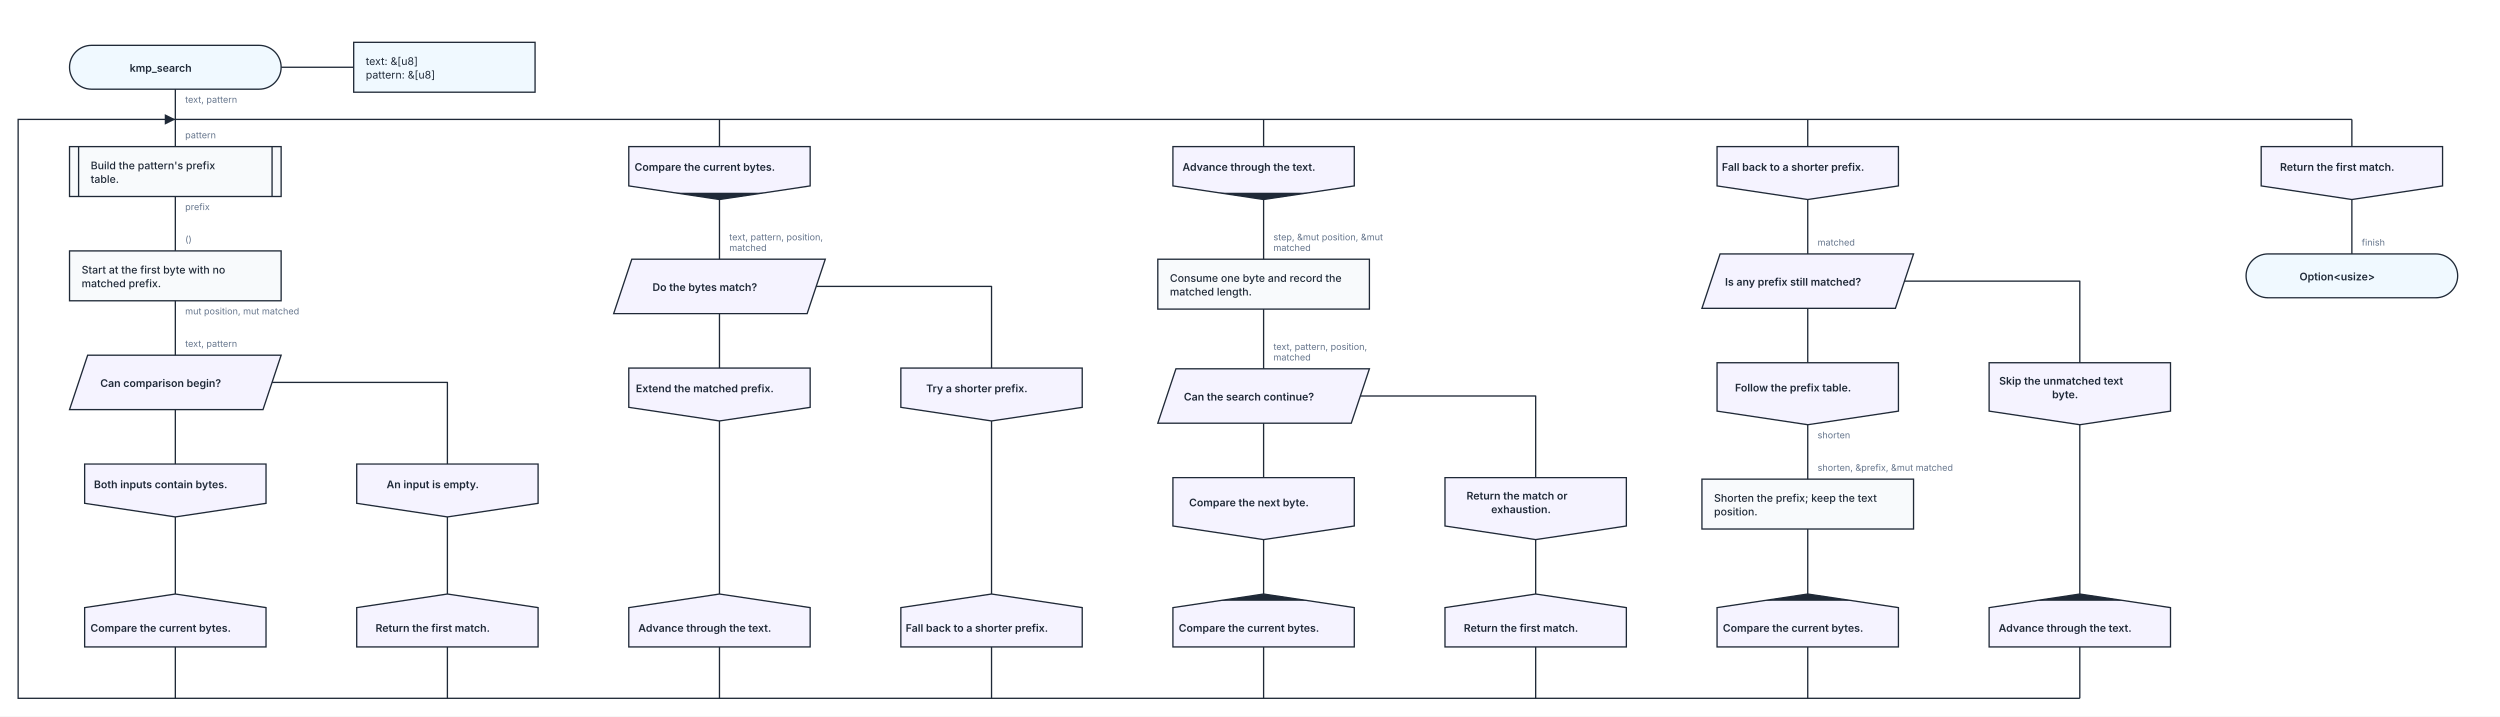
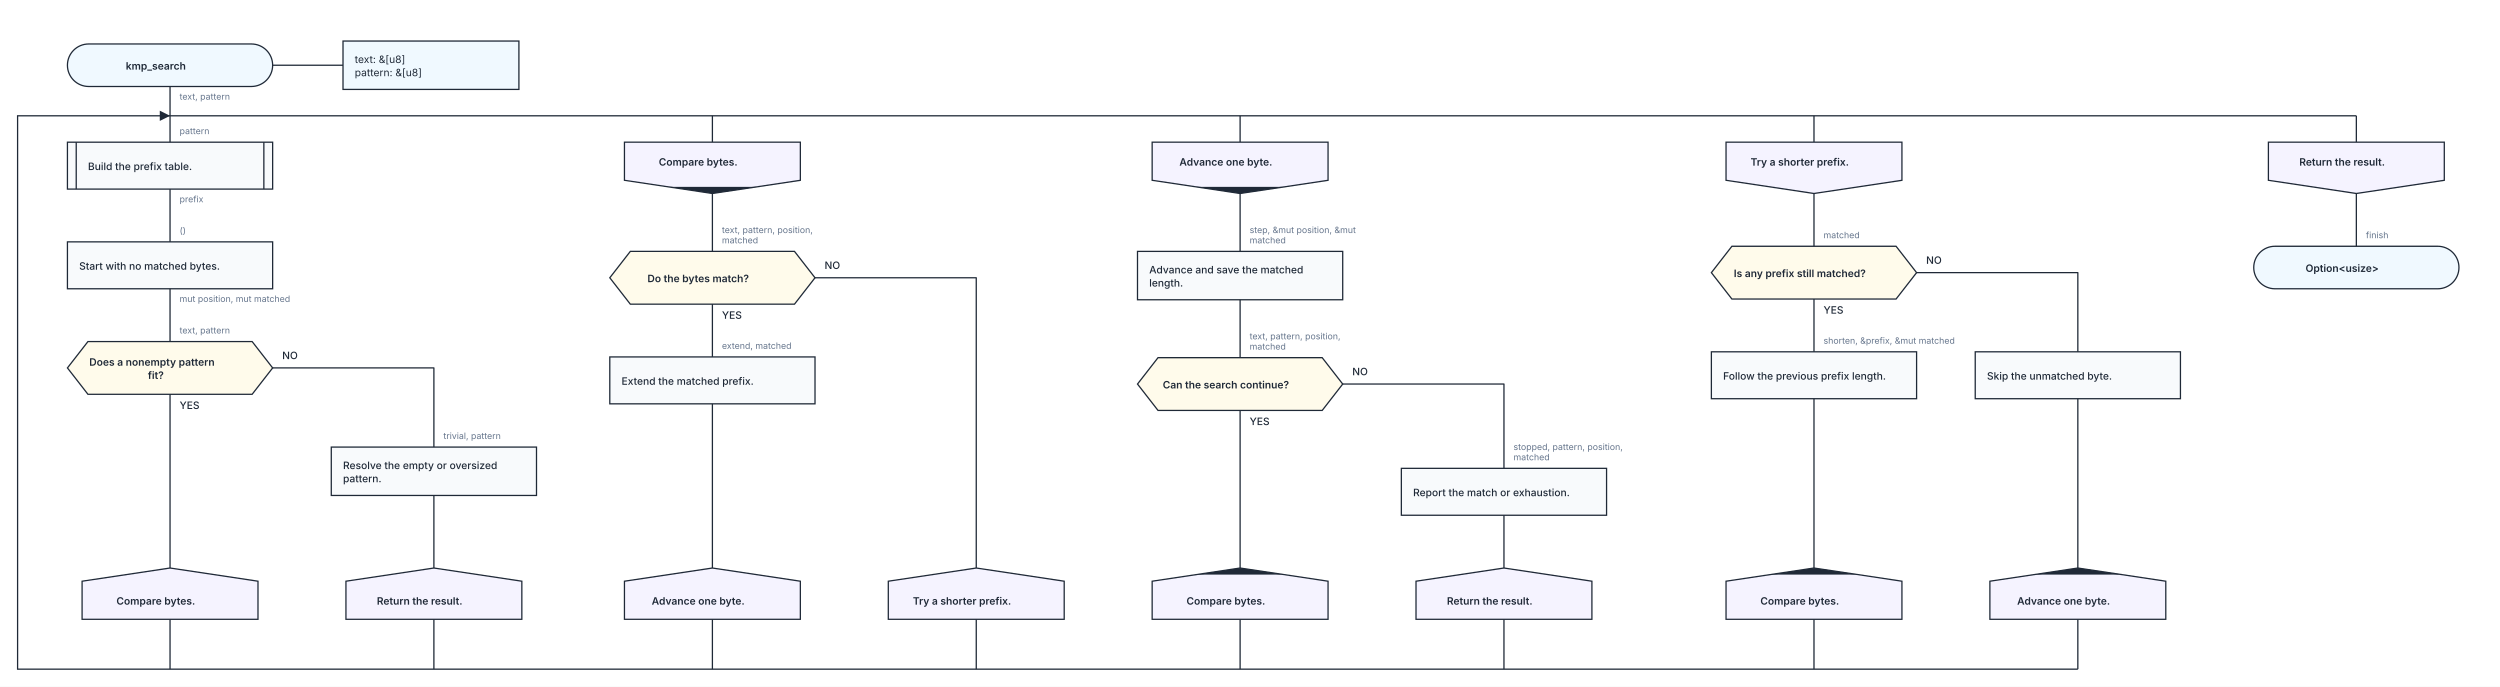
- <svg xmlns="http://www.w3.org/2000/svg" width="3308" height="948" viewBox="0 0 3308 948" role="img" aria-labelledby="kaalang-title" aria-describedby="kaalang-description">
+ <svg xmlns="http://www.w3.org/2000/svg" width="3411" height="937" viewBox="0 0 3411 937" role="img" aria-labelledby="kaalang-title" aria-describedby="kaalang-description">
  <rect width="100%" height="100%" fill="white" />
  <defs>
    <marker id="stage-return-arrow" viewBox="0 0 10 10" refX="10" refY="5" markerWidth="8" markerHeight="8" orient="auto">
      <path d="M 0 0 L 10 5 L 0 10 Z" fill="#1f2937" />
    </marker>
  </defs>
  <g class="silhouette-connections" fill="none" stroke="#1f2937" stroke-width="1.75">
-     <path d="M 232 856 L 232 924 " />
-     <path d="M 592 856 L 592 924 " />
-     <path d="M 952 158 L 952 194 " />
-     <path d="M 952 856 L 952 924 " />
-     <path d="M 1312 856 L 1312 924 " />
-     <path d="M 1672 158 L 1672 194 " />
-     <path d="M 1672 856 L 1672 924 " />
-     <path d="M 2032 856 L 2032 924 " />
-     <path d="M 2392 158 L 2392 194 " />
-     <path d="M 2392 856 L 2392 924 " />
-     <path d="M 2752 856 L 2752 924 " />
-     <path d="M 3112 158 L 3112 194 " />
-     <path d="M 232 158 L 3112 158 " />
-     <path d="M 2752 924 L 24 924 L 24 158 L 232 158 " marker-end="url(#stage-return-arrow)" />
+     <path d="M 232 845 L 232 913 " />
+     <path d="M 592 845 L 592 913 " />
+     <path d="M 972 158 L 972 194 " />
+     <path d="M 972 845 L 972 913 " />
+     <path d="M 1332 845 L 1332 913 " />
+     <path d="M 1692 158 L 1692 194 " />
+     <path d="M 1692 845 L 1692 913 " />
+     <path d="M 2052 845 L 2052 913 " />
+     <path d="M 2475 158 L 2475 194 " />
+     <path d="M 2475 845 L 2475 913 " />
+     <path d="M 2835 845 L 2835 913 " />
+     <path d="M 3215 158 L 3215 194 " />
+     <path d="M 232 158 L 3215 158 " />
+     <path d="M 2835 913 L 24 913 L 24 158 L 232 158 " marker-end="url(#stage-return-arrow)" />
  </g>
  <g transform="translate(60 24)">
-     <svg width="684" height="864" viewBox="0 0 684 864" role="img" aria-labelledby="kaalang-part-0-title" aria-describedby="kaalang-part-0-description">
+     <svg width="704" height="853" viewBox="0 0 704 853" role="img" aria-labelledby="kaalang-part-0-title" aria-describedby="kaalang-part-0-description">
      <defs>
        <style>
      svg { color: #1f2937; font-family: Inter, ui-sans-serif, system-ui, -apple-system, BlinkMacSystemFont, "Segoe UI", sans-serif; text-rendering: optimizeLegibility; }
      .connection { fill: none; stroke: currentColor; stroke-width: 1.75; stroke-linecap: square; stroke-linejoin: round; }
      .connection-label { fill: #64748b; font-size: 12px; font-weight: 400; paint-order: stroke; stroke: #ffffff; stroke-width: 5px; stroke-linejoin: round; text-anchor: start; }
      .branch-label { fill: currentColor; font-weight: 500; }
      .parameter-link { fill: none; stroke: currentColor; stroke-width: 1.75; }
      .node-shape { fill: #ffffff; stroke: currentColor; stroke-width: 1.75; }
      .start .node-shape, .end .node-shape, .parameter-panel .node-shape { fill: #f0f9ff; }
      .action .node-shape, .call .node-shape { fill: #f8fafc; }
      .call-bars { fill: none; stroke: currentColor; stroke-width: 1.75; }
      .loop .node-shape { fill: #f0fdf4; stroke-width: 2; }
      .loop-marker { fill: #15803d; font-size: 20px; font-weight: 700; text-anchor: middle; }
      .question .node-shape { fill: #fffbeb; }
      .select .node-shape, .case .node-shape { fill: #f5f3ff; }
      .label { fill: currentColor; font-size: 14px; text-anchor: middle; }
      .start .label, .question .label, .select .label, .case .label, .end .label { font-weight: 600; }
      .action .label, .call .label, .loop .label { font-weight: 500; text-anchor: start; }
      .parameter-panel .label { font-weight: 400; text-anchor: start; }
      .cycle-boundary { fill: #f0fdf433; stroke: #15803d; stroke-width: 1.5; stroke-dasharray: 7 5; }
      .cycle-caption { fill: #166534; font-size: 12px; font-weight: 600; paint-order: stroke; stroke: #ffffff; stroke-width: 4px; }
      .stage-entry .node-shape, .transition .node-shape { fill: #f5f3ff; }
      .stage-entry .label, .transition .label { font-weight: 600; }
      .stage-marker { fill: currentColor; }
    </style>
      </defs>
      <g class="cycle-regions">
  </g>
      <g class="connections">
-         <path class="connection" d="       M 172 94 L 172 170       M 172 236 L 172 308       M 172 374 L 172 446       M 172 518 L 172 590       M 300 482 L 532 482 L 532 590       M 172 660 L 172 762       M 532 660 L 532 762     " />
+         <path class="connection" d="       M 172 94 L 172 170       M 172 234 L 172 306       M 172 370 L 172 442       M 172 514 L 172 751       M 312 478 L 532 478 L 532 586       M 532 652 L 532 751     " />
        <text class="connection-label" x="185" y="112" xml:space="preserve">
          <tspan x="185" dy="0">text, pattern</tspan>
        </text>
-         <text class="connection-label" x="185" y="254" xml:space="preserve">
+         <text class="connection-label" x="185" y="252" xml:space="preserve">
          <tspan x="185" dy="0">prefix</tspan>
        </text>
-         <text class="connection-label" x="185" y="392" xml:space="preserve">
+         <text class="connection-label" x="185" y="388" xml:space="preserve">
          <tspan x="185" dy="0">mut position, mut matched</tspan>
+         </text>
+         <text class="connection-label branch-label" style="font-size: 14px" x="185" y="534" xml:space="preserve">
+           <tspan x="185" dy="0">YES</tspan>
+         </text>
+         <text class="connection-label branch-label" style="font-size: 14px" x="325" y="466" xml:space="preserve">
+           <tspan x="325" dy="0">NO</tspan>
        </text>
        <text class="connection-label" x="185" y="159" xml:space="preserve">
          <tspan x="185" dy="0">pattern</tspan>
        </text>
-         <text class="connection-label" x="185" y="297" xml:space="preserve">
+         <text class="connection-label" x="185" y="295" xml:space="preserve">
          <tspan x="185" dy="0">()</tspan>
        </text>
-         <text class="connection-label" x="185" y="435" xml:space="preserve">
+         <text class="connection-label" x="185" y="431" xml:space="preserve">
          <tspan x="185" dy="0">text, pattern</tspan>
+         </text>
+         <text class="connection-label" x="545" y="575" xml:space="preserve">
+           <tspan x="545" dy="0">trivial, pattern</tspan>
        </text>
      </g>
      <g class="nodes">
        <path class="parameter-link" d="M 312 65 L 408 65" />
        <g class="parameter-panel" transform="translate(528 65)">
          <rect class="node-shape" x="-120" y="-33" width="240" height="66" />
          <text class="label" x="-104" y="-3" xml:space="preserve">
            <tspan x="-104" dy="0">text: &amp;[u8]</tspan>
            <tspan x="-104" dy="18">pattern: &amp;[u8]</tspan>
          </text>
        </g>
        <g class="node start" transform="translate(172 65)">
          <rect class="node-shape" x="-140" y="-29" width="280" height="58" rx="29" />
          <text class="label" y="6" xml:space="preserve">
            <tspan x="0" dy="0">kmp_search</tspan>
          </text>
        </g>
-         <g class="node call" transform="translate(172 203)">
+         <g class="node call" transform="translate(172 202)">
+           <rect class="node-shape" x="-140" y="-32" width="280" height="64" />
+           <path class="call-bars" d="M -128 -32 V 32 M 128 -32 V 32" />
+           <text class="label" y="6" xml:space="preserve">
+             <tspan x="-112" dy="0">Build the prefix table.</tspan>
+           </text>
+         </g>
+         <g class="node action" transform="translate(172 338)">
+           <rect class="node-shape" x="-140" y="-32" width="280" height="64" />
+           <text class="label" y="6" xml:space="preserve">
+             <tspan x="-124" dy="0">Start with no matched bytes.</tspan>
+           </text>
+         </g>
+         <g class="node question" transform="translate(172 478)">
+           <polygon class="node-shape" points="-112,-36 112,-36 140,0 112,36 -112,36 -140,0" />
+           <text class="label" y="-3" xml:space="preserve">
+             <tspan x="0" dy="0">Does a nonempty pattern </tspan>
+             <tspan x="0" dy="18">fit?</tspan>
+           </text>
+         </g>
+         <g class="node action" transform="translate(532 619)">
          <rect class="node-shape" x="-140" y="-33" width="280" height="66" />
-           <path class="call-bars" d="M -128 -33 V 33 M 128 -33 V 33" />
-           <text class="label" y="-3" xml:space="preserve">
-             <tspan x="-112" dy="0">Build the pattern's prefix </tspan>
-             <tspan x="-112" dy="18">table.</tspan>
-           </text>
-         </g>
-         <g class="node action" transform="translate(172 341)">
-           <rect class="node-shape" x="-140" y="-33" width="280" height="66" />
-           <text class="label" y="-3" xml:space="preserve">
-             <tspan x="-124" dy="0">Start at the first byte with no </tspan>
-             <tspan x="-124" dy="18">matched prefix.</tspan>
-           </text>
-         </g>
-         <g class="node select" transform="translate(172 482)">
-           <polygon class="node-shape" points="-116,-36 140,-36 116,36 -140,36" />
-           <text class="label" y="6" xml:space="preserve">
-             <tspan x="0" dy="0">Can comparison begin?</tspan>
-           </text>
-         </g>
-         <g class="node case" transform="translate(172 625)">
-           <polygon class="node-shape" points="-120,-35 120,-35 120,17 0,35 -120,17" />
-           <text class="label" y="-3" xml:space="preserve">
-             <tspan x="0" dy="0">Both inputs contain bytes.</tspan>
-           </text>
-         </g>
-         <g class="node case" transform="translate(532 625)">
-           <polygon class="node-shape" points="-120,-35 120,-35 120,17 0,35 -120,17" />
-           <text class="label" y="-3" xml:space="preserve">
-             <tspan x="0" dy="0">An input is empty.</tspan>
-           </text>
-         </g>
-         <g class="node transition" transform="translate(172 797)">
-           <polygon class="node-shape" points="0,-35 120,-17 120,35 -120,35 -120,-17" />
-           <text class="label" y="15" xml:space="preserve">
-             <tspan x="0" dy="0">Compare the current bytes.</tspan>
-           </text>
-         </g>
-         <g class="node transition" transform="translate(532 797)">
-           <polygon class="node-shape" points="0,-35 120,-17 120,35 -120,35 -120,-17" />
-           <text class="label" y="15" xml:space="preserve">
-             <tspan x="0" dy="0">Return the first match.</tspan>
+           <text class="label" y="-3" xml:space="preserve">
+             <tspan x="-124" dy="0">Resolve the empty or oversized </tspan>
+             <tspan x="-124" dy="18">pattern.</tspan>
+           </text>
+         </g>
+         <g class="node transition" transform="translate(172 786)">
+           <polygon class="node-shape" points="0,-35 120,-17 120,35 -120,35 -120,-17" />
+           <text class="label" y="15" xml:space="preserve">
+             <tspan x="0" dy="0">Compare bytes.</tspan>
+           </text>
+         </g>
+         <g class="node transition" transform="translate(532 786)">
+           <polygon class="node-shape" points="0,-35 120,-17 120,35 -120,35 -120,-17" />
+           <text class="label" y="15" xml:space="preserve">
+             <tspan x="0" dy="0">Return the result.</tspan>
          </text>
        </g>
      </g>
    </svg>
  </g>
-   <g transform="translate(780 162)">
-     <svg width="684" height="726" viewBox="0 0 684 726" role="img" aria-labelledby="kaalang-part-1-title" aria-describedby="kaalang-part-1-description">
+   <g transform="translate(800 162)">
+     <svg width="684" height="715" viewBox="0 0 684 715" role="img" aria-labelledby="kaalang-part-1-title" aria-describedby="kaalang-part-1-description">
      <defs>
        <style>
      svg { color: #1f2937; font-family: Inter, ui-sans-serif, system-ui, -apple-system, BlinkMacSystemFont, "Segoe UI", sans-serif; text-rendering: optimizeLegibility; }
      .connection { fill: none; stroke: currentColor; stroke-width: 1.75; stroke-linecap: square; stroke-linejoin: round; }
      .connection-label { fill: #64748b; font-size: 12px; font-weight: 400; paint-order: stroke; stroke: #ffffff; stroke-width: 5px; stroke-linejoin: round; text-anchor: start; }
      .branch-label { fill: currentColor; font-weight: 500; }
      .parameter-link { fill: none; stroke: currentColor; stroke-width: 1.75; }
      .node-shape { fill: #ffffff; stroke: currentColor; stroke-width: 1.75; }
      .start .node-shape, .end .node-shape, .parameter-panel .node-shape { fill: #f0f9ff; }
      .action .node-shape, .call .node-shape { fill: #f8fafc; }
      .call-bars { fill: none; stroke: currentColor; stroke-width: 1.75; }
      .loop .node-shape { fill: #f0fdf4; stroke-width: 2; }
      .loop-marker { fill: #15803d; font-size: 20px; font-weight: 700; text-anchor: middle; }
      .question .node-shape { fill: #fffbeb; }
      .select .node-shape, .case .node-shape { fill: #f5f3ff; }
      .label { fill: currentColor; font-size: 14px; text-anchor: middle; }
      .start .label, .question .label, .select .label, .case .label, .end .label { font-weight: 600; }
      .action .label, .call .label, .loop .label { font-weight: 500; text-anchor: start; }
      .parameter-panel .label { font-weight: 400; text-anchor: start; }
      .cycle-boundary { fill: #f0fdf433; stroke: #15803d; stroke-width: 1.5; stroke-dasharray: 7 5; }
      .cycle-caption { fill: #166534; font-size: 12px; font-weight: 600; paint-order: stroke; stroke: #ffffff; stroke-width: 4px; }
      .stage-entry .node-shape, .transition .node-shape { fill: #f5f3ff; }
      .stage-entry .label, .transition .label { font-weight: 600; }
      .stage-marker { fill: currentColor; }
    </style>
      </defs>
      <g class="cycle-regions">
  </g>
      <g class="connections">
-         <path class="connection" d="       M 172 102 L 172 181       M 172 253 L 172 325       M 300 217 L 532 217 L 532 325       M 172 395 L 172 624       M 532 395 L 532 624     " />
+         <path class="connection" d="       M 172 102 L 172 181       M 172 253 L 172 325       M 312 217 L 532 217 L 532 613       M 172 389 L 172 613     " />
+         <text class="connection-label branch-label" style="font-size: 14px" x="185" y="273" xml:space="preserve">
+           <tspan x="185" dy="0">YES</tspan>
+         </text>
+         <text class="connection-label branch-label" style="font-size: 14px" x="325" y="205" xml:space="preserve">
+           <tspan x="325" dy="0">NO</tspan>
+         </text>
        <text class="connection-label" x="185" y="156" xml:space="preserve">
          <tspan x="185" dy="0">text, pattern, position, </tspan>
          <tspan x="185" dy="14">matched</tspan>
        </text>
+         <text class="connection-label" x="185" y="314" xml:space="preserve">
+           <tspan x="185" dy="0">extend, matched</tspan>
+         </text>
      </g>
      <g class="nodes">
        <g class="node stage-entry" transform="translate(172 67)">
          <polygon class="node-shape" points="-120,-35 120,-35 120,17 0,35 -120,17" />
          <text class="label" y="-3" xml:space="preserve">
-             <tspan x="0" dy="0">Compare the current bytes.</tspan>
+             <tspan x="0" dy="0">Compare bytes.</tspan>
          </text>
          <polygon class="stage-marker" points="0,35 -60,26 60,26" />
        </g>
-         <g class="node select" transform="translate(172 217)">
-           <polygon class="node-shape" points="-116,-36 140,-36 116,36 -140,36" />
+         <g class="node question" transform="translate(172 217)">
+           <polygon class="node-shape" points="-112,-36 112,-36 140,0 112,36 -112,36 -140,0" />
          <text class="label" y="6" xml:space="preserve">
            <tspan x="0" dy="0">Do the bytes match?</tspan>
          </text>
        </g>
-         <g class="node case" transform="translate(172 360)">
-           <polygon class="node-shape" points="-120,-35 120,-35 120,17 0,35 -120,17" />
-           <text class="label" y="-3" xml:space="preserve">
-             <tspan x="0" dy="0">Extend the matched prefix.</tspan>
-           </text>
-         </g>
-         <g class="node case" transform="translate(532 360)">
-           <polygon class="node-shape" points="-120,-35 120,-35 120,17 0,35 -120,17" />
-           <text class="label" y="-3" xml:space="preserve">
+         <g class="node action" transform="translate(172 357)">
+           <rect class="node-shape" x="-140" y="-32" width="280" height="64" />
+           <text class="label" y="6" xml:space="preserve">
+             <tspan x="-124" dy="0">Extend the matched prefix.</tspan>
+           </text>
+         </g>
+         <g class="node transition" transform="translate(172 648)">
+           <polygon class="node-shape" points="0,-35 120,-17 120,35 -120,35 -120,-17" />
+           <text class="label" y="15" xml:space="preserve">
+             <tspan x="0" dy="0">Advance one byte.</tspan>
+           </text>
+         </g>
+         <g class="node transition" transform="translate(532 648)">
+           <polygon class="node-shape" points="0,-35 120,-17 120,35 -120,35 -120,-17" />
+           <text class="label" y="15" xml:space="preserve">
            <tspan x="0" dy="0">Try a shorter prefix.</tspan>
          </text>
        </g>
-         <g class="node transition" transform="translate(172 659)">
-           <polygon class="node-shape" points="0,-35 120,-17 120,35 -120,35 -120,-17" />
-           <text class="label" y="15" xml:space="preserve">
-             <tspan x="0" dy="0">Advance through the text.</tspan>
-           </text>
-         </g>
-         <g class="node transition" transform="translate(532 659)">
-           <polygon class="node-shape" points="0,-35 120,-17 120,35 -120,35 -120,-17" />
-           <text class="label" y="15" xml:space="preserve">
-             <tspan x="0" dy="0">Fall back to a shorter prefix.</tspan>
-           </text>
-         </g>
      </g>
    </svg>
  </g>
-   <g transform="translate(1500 162)">
-     <svg width="684" height="726" viewBox="0 0 684 726" role="img" aria-labelledby="kaalang-part-2-title" aria-describedby="kaalang-part-2-description">
+   <g transform="translate(1520 162)">
+     <svg width="747" height="715" viewBox="0 0 747 715" role="img" aria-labelledby="kaalang-part-2-title" aria-describedby="kaalang-part-2-description">
      <defs>
        <style>
      svg { color: #1f2937; font-family: Inter, ui-sans-serif, system-ui, -apple-system, BlinkMacSystemFont, "Segoe UI", sans-serif; text-rendering: optimizeLegibility; }
      .connection { fill: none; stroke: currentColor; stroke-width: 1.75; stroke-linecap: square; stroke-linejoin: round; }
      .connection-label { fill: #64748b; font-size: 12px; font-weight: 400; paint-order: stroke; stroke: #ffffff; stroke-width: 5px; stroke-linejoin: round; text-anchor: start; }
      .branch-label { fill: currentColor; font-weight: 500; }
      .parameter-link { fill: none; stroke: currentColor; stroke-width: 1.75; }
      .node-shape { fill: #ffffff; stroke: currentColor; stroke-width: 1.75; }
      .start .node-shape, .end .node-shape, .parameter-panel .node-shape { fill: #f0f9ff; }
      .action .node-shape, .call .node-shape { fill: #f8fafc; }
      .call-bars { fill: none; stroke: currentColor; stroke-width: 1.75; }
      .loop .node-shape { fill: #f0fdf4; stroke-width: 2; }
      .loop-marker { fill: #15803d; font-size: 20px; font-weight: 700; text-anchor: middle; }
      .question .node-shape { fill: #fffbeb; }
      .select .node-shape, .case .node-shape { fill: #f5f3ff; }
      .label { fill: currentColor; font-size: 14px; text-anchor: middle; }
      .start .label, .question .label, .select .label, .case .label, .end .label { font-weight: 600; }
      .action .label, .call .label, .loop .label { font-weight: 500; text-anchor: start; }
      .parameter-panel .label { font-weight: 400; text-anchor: start; }
      .cycle-boundary { fill: #f0fdf433; stroke: #15803d; stroke-width: 1.5; stroke-dasharray: 7 5; }
      .cycle-caption { fill: #166534; font-size: 12px; font-weight: 600; paint-order: stroke; stroke: #ffffff; stroke-width: 4px; }
      .stage-entry .node-shape, .transition .node-shape { fill: #f5f3ff; }
      .stage-entry .label, .transition .label { font-weight: 600; }
      .stage-marker { fill: currentColor; }
    </style>
      </defs>
      <g class="cycle-regions">
  </g>
      <g class="connections">
-         <path class="connection" d="       M 172 102 L 172 181       M 172 247 L 172 326       M 172 398 L 172 470       M 300 362 L 532 362 L 532 470       M 172 552 L 172 624       M 532 552 L 532 624     " />
+         <path class="connection" d="       M 172 102 L 172 181       M 172 247 L 172 326       M 172 398 L 172 613       M 312 362 L 532 362 L 532 477       M 532 541 L 532 613     " />
+         <text class="connection-label branch-label" style="font-size: 14px" x="185" y="418" xml:space="preserve">
+           <tspan x="185" dy="0">YES</tspan>
+         </text>
+         <text class="connection-label branch-label" style="font-size: 14px" x="325" y="350" xml:space="preserve">
+           <tspan x="325" dy="0">NO</tspan>
+         </text>
        <text class="connection-label" x="185" y="156" xml:space="preserve">
          <tspan x="185" dy="0">step, &amp;mut position, &amp;mut </tspan>
          <tspan x="185" dy="14">matched</tspan>
        </text>
        <text class="connection-label" x="185" y="301" xml:space="preserve">
          <tspan x="185" dy="0">text, pattern, position, </tspan>
          <tspan x="185" dy="14">matched</tspan>
        </text>
+         <text class="connection-label" x="545" y="452" xml:space="preserve">
+           <tspan x="545" dy="0">stopped, pattern, position, </tspan>
+           <tspan x="545" dy="14">matched</tspan>
+         </text>
      </g>
      <g class="nodes">
        <g class="node stage-entry" transform="translate(172 67)">
          <polygon class="node-shape" points="-120,-35 120,-35 120,17 0,35 -120,17" />
          <text class="label" y="-3" xml:space="preserve">
-             <tspan x="0" dy="0">Advance through the text.</tspan>
+             <tspan x="0" dy="0">Advance one byte.</tspan>
          </text>
          <polygon class="stage-marker" points="0,35 -60,26 60,26" />
        </g>
        <g class="node action" transform="translate(172 214)">
          <rect class="node-shape" x="-140" y="-33" width="280" height="66" />
          <text class="label" y="-3" xml:space="preserve">
-             <tspan x="-124" dy="0">Consume one byte and record the </tspan>
-             <tspan x="-124" dy="18">matched length.</tspan>
-           </text>
-         </g>
-         <g class="node select" transform="translate(172 362)">
-           <polygon class="node-shape" points="-116,-36 140,-36 116,36 -140,36" />
+             <tspan x="-124" dy="0">Advance and save the matched </tspan>
+             <tspan x="-124" dy="18">length.</tspan>
+           </text>
+         </g>
+         <g class="node question" transform="translate(172 362)">
+           <polygon class="node-shape" points="-112,-36 112,-36 140,0 112,36 -112,36 -140,0" />
          <text class="label" y="6" xml:space="preserve">
            <tspan x="0" dy="0">Can the search continue?</tspan>
          </text>
        </g>
-         <g class="node case" transform="translate(172 511)">
-           <polygon class="node-shape" points="-120,-41 120,-41 120,23 0,41 -120,23" />
-           <text class="label" y="-3" xml:space="preserve">
-             <tspan x="0" dy="0">Compare the next byte.</tspan>
-           </text>
-         </g>
-         <g class="node case" transform="translate(532 511)">
-           <polygon class="node-shape" points="-120,-41 120,-41 120,23 0,41 -120,23" />
-           <text class="label" y="-12" xml:space="preserve">
-             <tspan x="0" dy="0">Return the match or </tspan>
-             <tspan x="0" dy="18">exhaustion.</tspan>
-           </text>
-         </g>
-         <g class="node transition" transform="translate(172 659)">
-           <polygon class="node-shape" points="0,-35 120,-17 120,35 -120,35 -120,-17" />
-           <text class="label" y="15" xml:space="preserve">
-             <tspan x="0" dy="0">Compare the current bytes.</tspan>
+         <g class="node action" transform="translate(532 509)">
+           <rect class="node-shape" x="-140" y="-32" width="280" height="64" />
+           <text class="label" y="6" xml:space="preserve">
+             <tspan x="-124" dy="0">Report the match or exhaustion.</tspan>
+           </text>
+         </g>
+         <g class="node transition" transform="translate(172 648)">
+           <polygon class="node-shape" points="0,-35 120,-17 120,35 -120,35 -120,-17" />
+           <text class="label" y="15" xml:space="preserve">
+             <tspan x="0" dy="0">Compare bytes.</tspan>
          </text>
          <polygon class="stage-marker" points="0,-35 -60,-26 60,-26" />
        </g>
-         <g class="node transition" transform="translate(532 659)">
-           <polygon class="node-shape" points="0,-35 120,-17 120,35 -120,35 -120,-17" />
-           <text class="label" y="15" xml:space="preserve">
-             <tspan x="0" dy="0">Return the first match.</tspan>
+         <g class="node transition" transform="translate(532 648)">
+           <polygon class="node-shape" points="0,-35 120,-17 120,35 -120,35 -120,-17" />
+           <text class="label" y="15" xml:space="preserve">
+             <tspan x="0" dy="0">Return the result.</tspan>
          </text>
        </g>
      </g>
    </svg>
  </g>
-   <g transform="translate(2220 162)">
-     <svg width="684" height="726" viewBox="0 0 684 726" role="img" aria-labelledby="kaalang-part-3-title" aria-describedby="kaalang-part-3-description">
+   <g transform="translate(2303 162)">
+     <svg width="704" height="715" viewBox="0 0 704 715" role="img" aria-labelledby="kaalang-part-3-title" aria-describedby="kaalang-part-3-description">
      <defs>
        <style>
      svg { color: #1f2937; font-family: Inter, ui-sans-serif, system-ui, -apple-system, BlinkMacSystemFont, "Segoe UI", sans-serif; text-rendering: optimizeLegibility; }
      .connection { fill: none; stroke: currentColor; stroke-width: 1.75; stroke-linecap: square; stroke-linejoin: round; }
      .connection-label { fill: #64748b; font-size: 12px; font-weight: 400; paint-order: stroke; stroke: #ffffff; stroke-width: 5px; stroke-linejoin: round; text-anchor: start; }
      .branch-label { fill: currentColor; font-weight: 500; }
      .parameter-link { fill: none; stroke: currentColor; stroke-width: 1.75; }
      .node-shape { fill: #ffffff; stroke: currentColor; stroke-width: 1.75; }
      .start .node-shape, .end .node-shape, .parameter-panel .node-shape { fill: #f0f9ff; }
      .action .node-shape, .call .node-shape { fill: #f8fafc; }
      .call-bars { fill: none; stroke: currentColor; stroke-width: 1.75; }
      .loop .node-shape { fill: #f0fdf4; stroke-width: 2; }
      .loop-marker { fill: #15803d; font-size: 20px; font-weight: 700; text-anchor: middle; }
      .question .node-shape { fill: #fffbeb; }
      .select .node-shape, .case .node-shape { fill: #f5f3ff; }
      .label { fill: currentColor; font-size: 14px; text-anchor: middle; }
      .start .label, .question .label, .select .label, .case .label, .end .label { font-weight: 600; }
      .action .label, .call .label, .loop .label { font-weight: 500; text-anchor: start; }
      .parameter-panel .label { font-weight: 400; text-anchor: start; }
      .cycle-boundary { fill: #f0fdf433; stroke: #15803d; stroke-width: 1.5; stroke-dasharray: 7 5; }
      .cycle-caption { fill: #166534; font-size: 12px; font-weight: 600; paint-order: stroke; stroke: #ffffff; stroke-width: 4px; }
      .stage-entry .node-shape, .transition .node-shape { fill: #f5f3ff; }
      .stage-entry .label, .transition .label { font-weight: 600; }
      .stage-marker { fill: currentColor; }
    </style>
      </defs>
      <g class="cycle-regions">
  </g>
      <g class="connections">
-         <path class="connection" d="       M 172 102 L 172 174       M 172 246 L 172 318       M 300 210 L 532 210 L 532 318       M 172 400 L 172 472       M 532 400 L 532 624       M 172 538 L 172 624     " />
-         <text class="connection-label" x="185" y="418" xml:space="preserve">
-           <tspan x="185" dy="0">shorten</tspan>
+         <path class="connection" d="       M 172 102 L 172 174       M 172 246 L 172 318       M 312 210 L 532 210 L 532 318       M 172 382 L 172 613       M 532 382 L 532 613     " />
+         <text class="connection-label branch-label" style="font-size: 14px" x="185" y="266" xml:space="preserve">
+           <tspan x="185" dy="0">YES</tspan>
+         </text>
+         <text class="connection-label branch-label" style="font-size: 14px" x="325" y="198" xml:space="preserve">
+           <tspan x="325" dy="0">NO</tspan>
        </text>
        <text class="connection-label" x="185" y="163" xml:space="preserve">
          <tspan x="185" dy="0">matched</tspan>
        </text>
-         <text class="connection-label" x="185" y="461" xml:space="preserve">
+         <text class="connection-label" x="185" y="307" xml:space="preserve">
          <tspan x="185" dy="0">shorten, &amp;prefix, &amp;mut matched</tspan>
        </text>
      </g>
      <g class="nodes">
        <g class="node stage-entry" transform="translate(172 67)">
          <polygon class="node-shape" points="-120,-35 120,-35 120,17 0,35 -120,17" />
          <text class="label" y="-3" xml:space="preserve">
-             <tspan x="0" dy="0">Fall back to a shorter prefix.</tspan>
-           </text>
-         </g>
-         <g class="node select" transform="translate(172 210)">
-           <polygon class="node-shape" points="-116,-36 140,-36 116,36 -140,36" />
+             <tspan x="0" dy="0">Try a shorter prefix.</tspan>
+           </text>
+         </g>
+         <g class="node question" transform="translate(172 210)">
+           <polygon class="node-shape" points="-112,-36 112,-36 140,0 112,36 -112,36 -140,0" />
          <text class="label" y="6" xml:space="preserve">
            <tspan x="0" dy="0">Is any prefix still matched?</tspan>
          </text>
        </g>
-         <g class="node case" transform="translate(172 359)">
-           <polygon class="node-shape" points="-120,-41 120,-41 120,23 0,41 -120,23" />
-           <text class="label" y="-3" xml:space="preserve">
-             <tspan x="0" dy="0">Follow the prefix table.</tspan>
-           </text>
-         </g>
-         <g class="node case" transform="translate(532 359)">
-           <polygon class="node-shape" points="-120,-41 120,-41 120,23 0,41 -120,23" />
-           <text class="label" y="-12" xml:space="preserve">
-             <tspan x="0" dy="0">Skip the unmatched text </tspan>
-             <tspan x="0" dy="18">byte.</tspan>
-           </text>
-         </g>
-         <g class="node action" transform="translate(172 505)">
-           <rect class="node-shape" x="-140" y="-33" width="280" height="66" />
-           <text class="label" y="-3" xml:space="preserve">
-             <tspan x="-124" dy="0">Shorten the prefix; keep the text </tspan>
-             <tspan x="-124" dy="18">position.</tspan>
-           </text>
-         </g>
-         <g class="node transition" transform="translate(172 659)">
-           <polygon class="node-shape" points="0,-35 120,-17 120,35 -120,35 -120,-17" />
-           <text class="label" y="15" xml:space="preserve">
-             <tspan x="0" dy="0">Compare the current bytes.</tspan>
+         <g class="node action" transform="translate(172 350)">
+           <rect class="node-shape" x="-140" y="-32" width="280" height="64" />
+           <text class="label" y="6" xml:space="preserve">
+             <tspan x="-124" dy="0">Follow the previous prefix length.</tspan>
+           </text>
+         </g>
+         <g class="node action" transform="translate(532 350)">
+           <rect class="node-shape" x="-140" y="-32" width="280" height="64" />
+           <text class="label" y="6" xml:space="preserve">
+             <tspan x="-124" dy="0">Skip the unmatched byte.</tspan>
+           </text>
+         </g>
+         <g class="node transition" transform="translate(172 648)">
+           <polygon class="node-shape" points="0,-35 120,-17 120,35 -120,35 -120,-17" />
+           <text class="label" y="15" xml:space="preserve">
+             <tspan x="0" dy="0">Compare bytes.</tspan>
          </text>
          <polygon class="stage-marker" points="0,-35 -60,-26 60,-26" />
        </g>
-         <g class="node transition" transform="translate(532 659)">
-           <polygon class="node-shape" points="0,-35 120,-17 120,35 -120,35 -120,-17" />
-           <text class="label" y="15" xml:space="preserve">
-             <tspan x="0" dy="0">Advance through the text.</tspan>
+         <g class="node transition" transform="translate(532 648)">
+           <polygon class="node-shape" points="0,-35 120,-17 120,35 -120,35 -120,-17" />
+           <text class="label" y="15" xml:space="preserve">
+             <tspan x="0" dy="0">Advance one byte.</tspan>
          </text>
          <polygon class="stage-marker" points="0,-35 -60,-26 60,-26" />
        </g>
      </g>
    </svg>
  </g>
-   <g transform="translate(2940 162)">
+   <g transform="translate(3043 162)">
    <svg width="344" height="264" viewBox="0 0 344 264" role="img" aria-labelledby="kaalang-part-4-title" aria-describedby="kaalang-part-4-description">
      <defs>
        <style>
      svg { color: #1f2937; font-family: Inter, ui-sans-serif, system-ui, -apple-system, BlinkMacSystemFont, "Segoe UI", sans-serif; text-rendering: optimizeLegibility; }
      .connection { fill: none; stroke: currentColor; stroke-width: 1.75; stroke-linecap: square; stroke-linejoin: round; }
      .connection-label { fill: #64748b; font-size: 12px; font-weight: 400; paint-order: stroke; stroke: #ffffff; stroke-width: 5px; stroke-linejoin: round; text-anchor: start; }
      .branch-label { fill: currentColor; font-weight: 500; }
      .parameter-link { fill: none; stroke: currentColor; stroke-width: 1.75; }
      .node-shape { fill: #ffffff; stroke: currentColor; stroke-width: 1.75; }
      .start .node-shape, .end .node-shape, .parameter-panel .node-shape { fill: #f0f9ff; }
      .action .node-shape, .call .node-shape { fill: #f8fafc; }
      .call-bars { fill: none; stroke: currentColor; stroke-width: 1.75; }
      .loop .node-shape { fill: #f0fdf4; stroke-width: 2; }
      .loop-marker { fill: #15803d; font-size: 20px; font-weight: 700; text-anchor: middle; }
      .question .node-shape { fill: #fffbeb; }
      .select .node-shape, .case .node-shape { fill: #f5f3ff; }
      .label { fill: currentColor; font-size: 14px; text-anchor: middle; }
      .start .label, .question .label, .select .label, .case .label, .end .label { font-weight: 600; }
      .action .label, .call .label, .loop .label { font-weight: 500; text-anchor: start; }
      .parameter-panel .label { font-weight: 400; text-anchor: start; }
      .cycle-boundary { fill: #f0fdf433; stroke: #15803d; stroke-width: 1.5; stroke-dasharray: 7 5; }
      .cycle-caption { fill: #166534; font-size: 12px; font-weight: 600; paint-order: stroke; stroke: #ffffff; stroke-width: 4px; }
      .stage-entry .node-shape, .transition .node-shape { fill: #f5f3ff; }
      .stage-entry .label, .transition .label { font-weight: 600; }
      .stage-marker { fill: currentColor; }
    </style>
      </defs>
      <g class="cycle-regions">
  </g>
      <g class="connections">
        <path class="connection" d="       M 172 102 L 172 174     " />
        <text class="connection-label" x="185" y="163" xml:space="preserve">
          <tspan x="185" dy="0">finish</tspan>
        </text>
      </g>
      <g class="nodes">
        <g class="node stage-entry" transform="translate(172 67)">
          <polygon class="node-shape" points="-120,-35 120,-35 120,17 0,35 -120,17" />
          <text class="label" y="-3" xml:space="preserve">
-             <tspan x="0" dy="0">Return the first match.</tspan>
+             <tspan x="0" dy="0">Return the result.</tspan>
          </text>
        </g>
        <g class="node end" transform="translate(172 203)">
          <rect class="node-shape" x="-140" y="-29" width="280" height="58" rx="29" />
          <text class="label" y="6" xml:space="preserve">
            <tspan x="0" dy="0">Option&lt;usize&gt;</tspan>
          </text>
        </g>
      </g>
    </svg>
  </g>
</svg>
